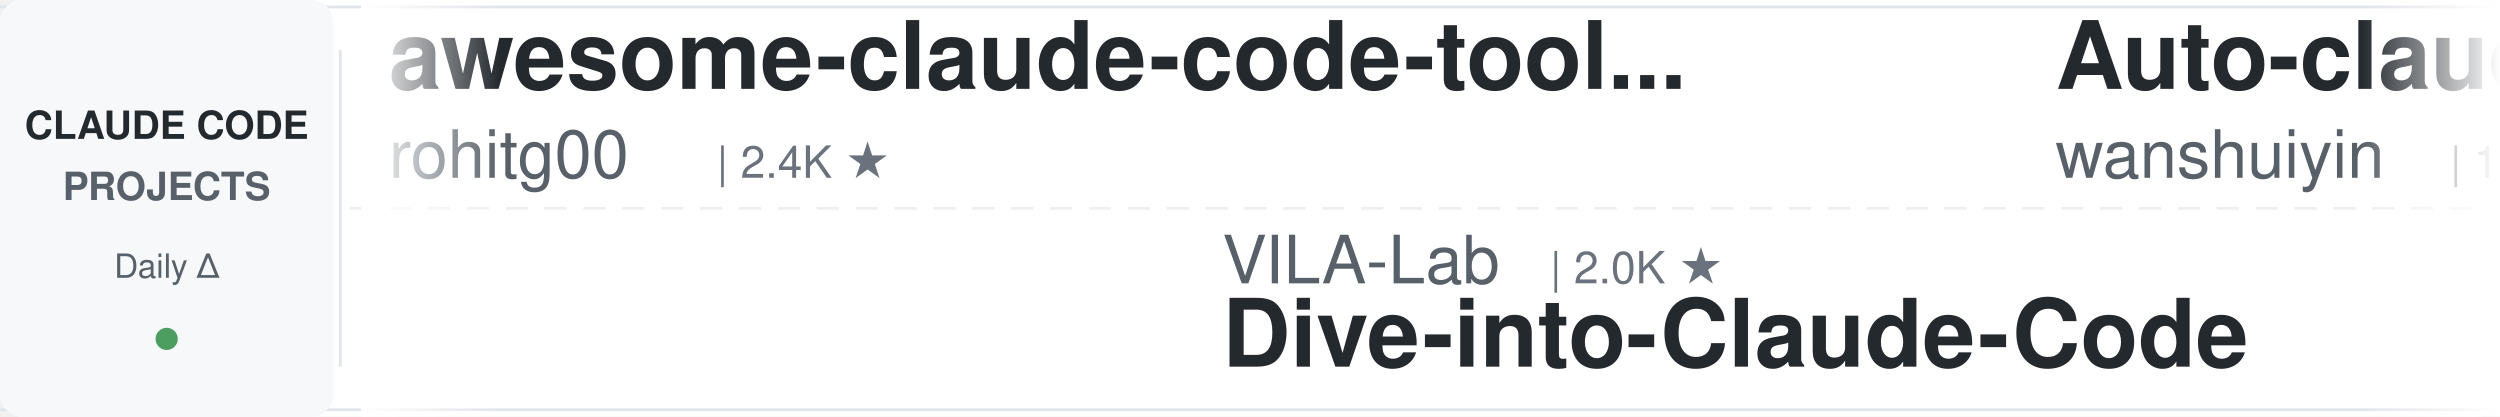
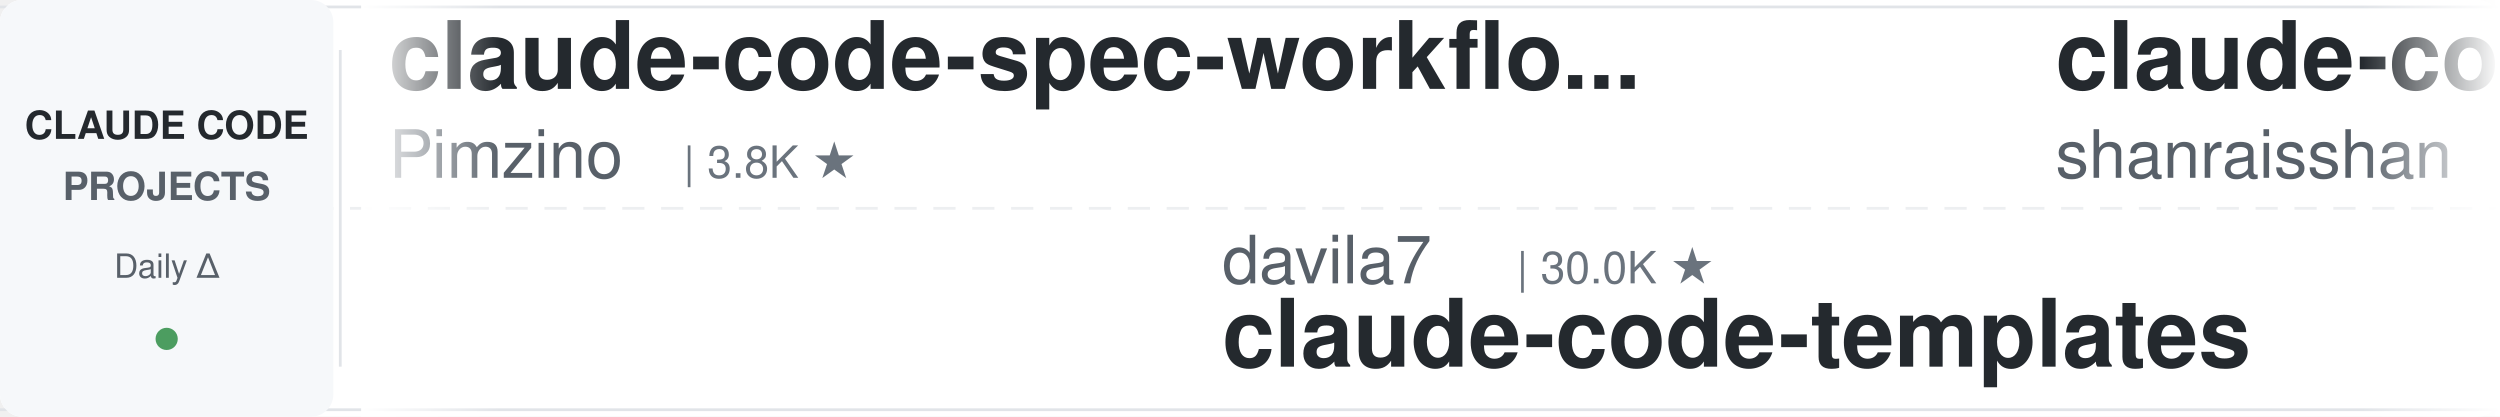
<svg xmlns="http://www.w3.org/2000/svg" width="900" height="150">
  <defs>
    <linearGradient id="leftFade" x1="0%" y1="0%" x2="100%" y2="0%">
      <stop offset="0%" style="stop-color:#ffffff;stop-opacity:1" />
      <stop offset="100%" style="stop-color:#ffffff;stop-opacity:0" />
    </linearGradient>
    <linearGradient id="rightFade" x1="0%" y1="0%" x2="100%" y2="0%">
      <stop offset="0%" style="stop-color:#ffffff;stop-opacity:0" />
      <stop offset="100%" style="stop-color:#ffffff;stop-opacity:1" />
    </linearGradient>
  </defs>
  <rect width="900" height="150" fill="#ffffff" rx="8" />
  <rect x="0" y="2" width="900" height="1" fill="#e1e4e8" />
  <rect x="0" y="147" width="900" height="1" fill="#e1e4e8" />
  <line x1="0" y1="75" x2="900" y2="75" stroke="#e1e4e8" stroke-width="1" stroke-dasharray="8 6" opacity="0.6" />
  <rect x="0" y="0" width="120" height="150" fill="#f6f8fa" rx="8" />
  <text x="60" y="50" font-family="-apple-system, BlinkMacSystemFont, 'Segoe UI', Helvetica, Arial, sans-serif" font-size="14" font-weight="600" fill="#24292e" text-anchor="middle">CLAUDE CODE</text>
  <text x="60" y="72" font-family="-apple-system, BlinkMacSystemFont, 'Segoe UI', Helvetica, Arial, sans-serif" font-size="14" font-weight="600" fill="#586069" text-anchor="middle">PROJECTS</text>
  <text x="60" y="100" font-family="-apple-system, BlinkMacSystemFont, 'Segoe UI', Helvetica, Arial, sans-serif" font-size="12" font-weight="500" fill="#586069" text-anchor="middle">Daily Δ</text>
  <circle cx="60" cy="122" r="4" fill="#22863a" opacity="0.8" />
  <rect x="122" y="18" width="1" height="114" fill="#e1e4e8" />
  <clipPath id="tickerClip">
    <rect x="130" y="0" width="770" height="150" />
  </clipPath>
  <g clip-path="url(#tickerClip)">
    <g id="tickerItems">
      <animateTransform attributeName="transform" attributeType="XML" type="translate" from="0 0" to="-3000 0" dur="54s" repeatCount="indefinite" />
      <g transform="translate(0, 0)">
-         <text x="140" y="32" font-family="-apple-system, BlinkMacSystemFont, 'Segoe UI', Helvetica, Arial, sans-serif" font-size="34" font-weight="600" fill="#24292e">awesome-claude-code-tool...</text>
-         <text x="140" y="64" font-family="-apple-system, BlinkMacSystemFont, 'Segoe UI', Helvetica, Arial, sans-serif" font-size="24" font-weight="400" fill="#586069">rohitg00</text>
-         <text x="258" y="64" font-family="-apple-system, BlinkMacSystemFont, 'Segoe UI', Helvetica, Arial, sans-serif" font-size="16" font-weight="500" fill="#6a737d">| 2.4K ★</text>
+         <text x="140" y="32" font-family="-apple-system, BlinkMacSystemFont, 'Segoe UI', Helvetica, Arial, sans-serif" font-size="34" font-weight="600" fill="#24292e">claude-code-spec-workflo...</text>
+         <text x="140" y="64" font-family="-apple-system, BlinkMacSystemFont, 'Segoe UI', Helvetica, Arial, sans-serif" font-size="24" font-weight="400" fill="#586069">Pimzino</text>
+         <text x="246" y="64" font-family="-apple-system, BlinkMacSystemFont, 'Segoe UI', Helvetica, Arial, sans-serif" font-size="16" font-weight="500" fill="#6a737d">| 3.8K ★</text>
      </g>
      <g transform="translate(300, 0)">
-         <text x="140" y="102" font-family="-apple-system, BlinkMacSystemFont, 'Segoe UI', Helvetica, Arial, sans-serif" font-size="24" font-weight="400" fill="#586069">VILA-Lab</text>
-         <text x="258" y="102" font-family="-apple-system, BlinkMacSystemFont, 'Segoe UI', Helvetica, Arial, sans-serif" font-size="16" font-weight="500" fill="#6a737d">| 2.0K ★</text>
-         <text x="140" y="132" font-family="-apple-system, BlinkMacSystemFont, 'Segoe UI', Helvetica, Arial, sans-serif" font-size="34" font-weight="600" fill="#24292e">Dive-into-Claude-Code</text>
-       </g>
-       <g transform="translate(600, 0)">
-         <text x="140" y="32" font-family="-apple-system, BlinkMacSystemFont, 'Segoe UI', Helvetica, Arial, sans-serif" font-size="34" font-weight="600" fill="#24292e">Auto-claude-code-researc...</text>
-         <text x="140" y="64" font-family="-apple-system, BlinkMacSystemFont, 'Segoe UI', Helvetica, Arial, sans-serif" font-size="24" font-weight="400" fill="#586069">wanshuiyin</text>
-         <text x="282" y="64" font-family="-apple-system, BlinkMacSystemFont, 'Segoe UI', Helvetica, Arial, sans-serif" font-size="16" font-weight="500" fill="#6a737d">| 14.0K ★</text>
-       </g>
-       <g transform="translate(900, 0)">
        <text x="140" y="102" font-family="-apple-system, BlinkMacSystemFont, 'Segoe UI', Helvetica, Arial, sans-serif" font-size="24" font-weight="400" fill="#586069">davila7</text>
        <text x="246" y="102" font-family="-apple-system, BlinkMacSystemFont, 'Segoe UI', Helvetica, Arial, sans-serif" font-size="16" font-weight="500" fill="#6a737d">| 30.0K ★</text>
        <text x="140" y="132" font-family="-apple-system, BlinkMacSystemFont, 'Segoe UI', Helvetica, Arial, sans-serif" font-size="34" font-weight="600" fill="#24292e">claude-code-templates</text>
      </g>
+       <g transform="translate(600, 0)">
+         <text x="140" y="32" font-family="-apple-system, BlinkMacSystemFont, 'Segoe UI', Helvetica, Arial, sans-serif" font-size="34" font-weight="600" fill="#24292e">claude-code-best-practic...</text>
+         <text x="140" y="64" font-family="-apple-system, BlinkMacSystemFont, 'Segoe UI', Helvetica, Arial, sans-serif" font-size="24" font-weight="400" fill="#586069">shanraisshan</text>
+         <text x="306" y="64" font-family="-apple-system, BlinkMacSystemFont, 'Segoe UI', Helvetica, Arial, sans-serif" font-size="16" font-weight="500" fill="#6a737d">| 63.8K ★</text>
+       </g>
+       <g transform="translate(900, 0)">
+         <text x="140" y="102" font-family="-apple-system, BlinkMacSystemFont, 'Segoe UI', Helvetica, Arial, sans-serif" font-size="24" font-weight="400" fill="#586069">ykdojo</text>
+         <text x="234" y="102" font-family="-apple-system, BlinkMacSystemFont, 'Segoe UI', Helvetica, Arial, sans-serif" font-size="16" font-weight="500" fill="#6a737d">| 9.5K ★</text>
+         <text x="140" y="132" font-family="-apple-system, BlinkMacSystemFont, 'Segoe UI', Helvetica, Arial, sans-serif" font-size="34" font-weight="600" fill="#24292e">claude-code-tips</text>
+       </g>
      <g transform="translate(1200, 0)">
-         <text x="140" y="32" font-family="-apple-system, BlinkMacSystemFont, 'Segoe UI', Helvetica, Arial, sans-serif" font-size="34" font-weight="600" fill="#24292e">claude-code-guide</text>
-         <text x="140" y="64" font-family="-apple-system, BlinkMacSystemFont, 'Segoe UI', Helvetica, Arial, sans-serif" font-size="24" font-weight="400" fill="#586069">zebbern</text>
-         <text x="246" y="64" font-family="-apple-system, BlinkMacSystemFont, 'Segoe UI', Helvetica, Arial, sans-serif" font-size="16" font-weight="500" fill="#6a737d">| 4.4K ★</text>
+         <text x="140" y="32" font-family="-apple-system, BlinkMacSystemFont, 'Segoe UI', Helvetica, Arial, sans-serif" font-size="34" font-weight="600" fill="#24292e">claude-code-prompts</text>
+         <text x="140" y="64" font-family="-apple-system, BlinkMacSystemFont, 'Segoe UI', Helvetica, Arial, sans-serif" font-size="24" font-weight="400" fill="#586069">repowise-dev</text>
+         <text x="306" y="64" font-family="-apple-system, BlinkMacSystemFont, 'Segoe UI', Helvetica, Arial, sans-serif" font-size="16" font-weight="500" fill="#6a737d">| 1.2K ★</text>
      </g>
      <g transform="translate(1500, 0)">
-         <text x="140" y="102" font-family="-apple-system, BlinkMacSystemFont, 'Segoe UI', Helvetica, Arial, sans-serif" font-size="24" font-weight="400" fill="#586069">lintsinghua</text>
-         <text x="294" y="102" font-family="-apple-system, BlinkMacSystemFont, 'Segoe UI', Helvetica, Arial, sans-serif" font-size="16" font-weight="500" fill="#6a737d">| 4.0K ★</text>
-         <text x="140" y="132" font-family="-apple-system, BlinkMacSystemFont, 'Segoe UI', Helvetica, Arial, sans-serif" font-size="34" font-weight="600" fill="#24292e">claude-code-book</text>
+         <text x="140" y="102" font-family="-apple-system, BlinkMacSystemFont, 'Segoe UI', Helvetica, Arial, sans-serif" font-size="24" font-weight="400" fill="#586069">wanshuiyin</text>
+         <text x="282" y="102" font-family="-apple-system, BlinkMacSystemFont, 'Segoe UI', Helvetica, Arial, sans-serif" font-size="16" font-weight="500" fill="#6a737d">| 14.0K ★</text>
+         <text x="140" y="132" font-family="-apple-system, BlinkMacSystemFont, 'Segoe UI', Helvetica, Arial, sans-serif" font-size="34" font-weight="600" fill="#24292e">Auto-claude-code-researc...</text>
      </g>
      <g transform="translate(1800, 0)">
-         <text x="140" y="32" font-family="-apple-system, BlinkMacSystemFont, 'Segoe UI', Helvetica, Arial, sans-serif" font-size="34" font-weight="600" fill="#24292e">arcads-claude-code</text>
-         <text x="140" y="64" font-family="-apple-system, BlinkMacSystemFont, 'Segoe UI', Helvetica, Arial, sans-serif" font-size="24" font-weight="400" fill="#586069">krusemediallc</text>
-         <text x="318" y="64" font-family="-apple-system, BlinkMacSystemFont, 'Segoe UI', Helvetica, Arial, sans-serif" font-size="16" font-weight="500" fill="#6a737d">| 1.1K ★</text>
+         <text x="140" y="32" font-family="-apple-system, BlinkMacSystemFont, 'Segoe UI', Helvetica, Arial, sans-serif" font-size="34" font-weight="600" fill="#24292e">claude-code-plugins-plus...</text>
+         <text x="140" y="64" font-family="-apple-system, BlinkMacSystemFont, 'Segoe UI', Helvetica, Arial, sans-serif" font-size="24" font-weight="400" fill="#586069">jeremylongshore</text>
+         <text x="342" y="64" font-family="-apple-system, BlinkMacSystemFont, 'Segoe UI', Helvetica, Arial, sans-serif" font-size="16" font-weight="500" fill="#6a737d">| 2.6K ★</text>
      </g>
      <g transform="translate(2100, 0)">
-         <text x="140" y="102" font-family="-apple-system, BlinkMacSystemFont, 'Segoe UI', Helvetica, Arial, sans-serif" font-size="24" font-weight="400" fill="#586069">repowise-dev</text>
-         <text x="306" y="102" font-family="-apple-system, BlinkMacSystemFont, 'Segoe UI', Helvetica, Arial, sans-serif" font-size="16" font-weight="500" fill="#6a737d">| 1.2K ★</text>
-         <text x="140" y="132" font-family="-apple-system, BlinkMacSystemFont, 'Segoe UI', Helvetica, Arial, sans-serif" font-size="34" font-weight="600" fill="#24292e">claude-code-prompts</text>
+         <text x="140" y="102" font-family="-apple-system, BlinkMacSystemFont, 'Segoe UI', Helvetica, Arial, sans-serif" font-size="24" font-weight="400" fill="#586069">Donchitos</text>
+         <text x="270" y="102" font-family="-apple-system, BlinkMacSystemFont, 'Segoe UI', Helvetica, Arial, sans-serif" font-size="16" font-weight="500" fill="#6a737d">| 23.5K ★</text>
+         <text x="140" y="132" font-family="-apple-system, BlinkMacSystemFont, 'Segoe UI', Helvetica, Arial, sans-serif" font-size="34" font-weight="600" fill="#24292e">Claude-Code-Game-Studios</text>
      </g>
      <g transform="translate(2400, 0)">
-         <text x="140" y="32" font-family="-apple-system, BlinkMacSystemFont, 'Segoe UI', Helvetica, Arial, sans-serif" font-size="34" font-weight="600" fill="#24292e">claude-code-source</text>
-         <text x="140" y="64" font-family="-apple-system, BlinkMacSystemFont, 'Segoe UI', Helvetica, Arial, sans-serif" font-size="24" font-weight="400" fill="#586069">AprilNEA</text>
-         <text x="258" y="64" font-family="-apple-system, BlinkMacSystemFont, 'Segoe UI', Helvetica, Arial, sans-serif" font-size="16" font-weight="500" fill="#6a737d">| 392 ★</text>
+         <text x="140" y="32" font-family="-apple-system, BlinkMacSystemFont, 'Segoe UI', Helvetica, Arial, sans-serif" font-size="34" font-weight="600" fill="#24292e">claude-code-book</text>
+         <text x="140" y="64" font-family="-apple-system, BlinkMacSystemFont, 'Segoe UI', Helvetica, Arial, sans-serif" font-size="24" font-weight="400" fill="#586069">lintsinghua</text>
+         <text x="294" y="64" font-family="-apple-system, BlinkMacSystemFont, 'Segoe UI', Helvetica, Arial, sans-serif" font-size="16" font-weight="500" fill="#6a737d">| 4.0K ★</text>
      </g>
      <g transform="translate(2700, 0)">
-         <text x="140" y="102" font-family="-apple-system, BlinkMacSystemFont, 'Segoe UI', Helvetica, Arial, sans-serif" font-size="24" font-weight="400" fill="#586069">huangjia2019</text>
-         <text x="306" y="102" font-family="-apple-system, BlinkMacSystemFont, 'Segoe UI', Helvetica, Arial, sans-serif" font-size="16" font-weight="500" fill="#6a737d">| 1.0K ★</text>
-         <text x="140" y="132" font-family="-apple-system, BlinkMacSystemFont, 'Segoe UI', Helvetica, Arial, sans-serif" font-size="34" font-weight="600" fill="#24292e">claude-code-engineering</text>
+         <text x="140" y="102" font-family="-apple-system, BlinkMacSystemFont, 'Segoe UI', Helvetica, Arial, sans-serif" font-size="24" font-weight="400" fill="#586069">edmund-io</text>
+         <text x="270" y="102" font-family="-apple-system, BlinkMacSystemFont, 'Segoe UI', Helvetica, Arial, sans-serif" font-size="16" font-weight="500" fill="#6a737d">| 1.5K ★</text>
+         <text x="140" y="132" font-family="-apple-system, BlinkMacSystemFont, 'Segoe UI', Helvetica, Arial, sans-serif" font-size="34" font-weight="600" fill="#24292e">edmunds-claude-code</text>
      </g>
      <g transform="translate(3000, 0)">
-         <text x="140" y="32" font-family="-apple-system, BlinkMacSystemFont, 'Segoe UI', Helvetica, Arial, sans-serif" font-size="34" font-weight="600" fill="#24292e">awesome-claude-code-tool...</text>
-         <text x="140" y="64" font-family="-apple-system, BlinkMacSystemFont, 'Segoe UI', Helvetica, Arial, sans-serif" font-size="24" font-weight="400" fill="#586069">rohitg00</text>
-         <text x="258" y="64" font-family="-apple-system, BlinkMacSystemFont, 'Segoe UI', Helvetica, Arial, sans-serif" font-size="16" font-weight="500" fill="#6a737d">| 2.4K ★</text>
+         <text x="140" y="32" font-family="-apple-system, BlinkMacSystemFont, 'Segoe UI', Helvetica, Arial, sans-serif" font-size="34" font-weight="600" fill="#24292e">claude-code-spec-workflo...</text>
+         <text x="140" y="64" font-family="-apple-system, BlinkMacSystemFont, 'Segoe UI', Helvetica, Arial, sans-serif" font-size="24" font-weight="400" fill="#586069">Pimzino</text>
+         <text x="246" y="64" font-family="-apple-system, BlinkMacSystemFont, 'Segoe UI', Helvetica, Arial, sans-serif" font-size="16" font-weight="500" fill="#6a737d">| 3.8K ★</text>
      </g>
      <g transform="translate(3300, 0)">
-         <text x="140" y="102" font-family="-apple-system, BlinkMacSystemFont, 'Segoe UI', Helvetica, Arial, sans-serif" font-size="24" font-weight="400" fill="#586069">VILA-Lab</text>
-         <text x="258" y="102" font-family="-apple-system, BlinkMacSystemFont, 'Segoe UI', Helvetica, Arial, sans-serif" font-size="16" font-weight="500" fill="#6a737d">| 2.0K ★</text>
-         <text x="140" y="132" font-family="-apple-system, BlinkMacSystemFont, 'Segoe UI', Helvetica, Arial, sans-serif" font-size="34" font-weight="600" fill="#24292e">Dive-into-Claude-Code</text>
-       </g>
-       <g transform="translate(3600, 0)">
-         <text x="140" y="32" font-family="-apple-system, BlinkMacSystemFont, 'Segoe UI', Helvetica, Arial, sans-serif" font-size="34" font-weight="600" fill="#24292e">Auto-claude-code-researc...</text>
-         <text x="140" y="64" font-family="-apple-system, BlinkMacSystemFont, 'Segoe UI', Helvetica, Arial, sans-serif" font-size="24" font-weight="400" fill="#586069">wanshuiyin</text>
-         <text x="282" y="64" font-family="-apple-system, BlinkMacSystemFont, 'Segoe UI', Helvetica, Arial, sans-serif" font-size="16" font-weight="500" fill="#6a737d">| 14.0K ★</text>
-       </g>
-       <g transform="translate(3900, 0)">
        <text x="140" y="102" font-family="-apple-system, BlinkMacSystemFont, 'Segoe UI', Helvetica, Arial, sans-serif" font-size="24" font-weight="400" fill="#586069">davila7</text>
        <text x="246" y="102" font-family="-apple-system, BlinkMacSystemFont, 'Segoe UI', Helvetica, Arial, sans-serif" font-size="16" font-weight="500" fill="#6a737d">| 30.0K ★</text>
        <text x="140" y="132" font-family="-apple-system, BlinkMacSystemFont, 'Segoe UI', Helvetica, Arial, sans-serif" font-size="34" font-weight="600" fill="#24292e">claude-code-templates</text>
+       </g>
+       <g transform="translate(3600, 0)">
+         <text x="140" y="32" font-family="-apple-system, BlinkMacSystemFont, 'Segoe UI', Helvetica, Arial, sans-serif" font-size="34" font-weight="600" fill="#24292e">claude-code-best-practic...</text>
+         <text x="140" y="64" font-family="-apple-system, BlinkMacSystemFont, 'Segoe UI', Helvetica, Arial, sans-serif" font-size="24" font-weight="400" fill="#586069">shanraisshan</text>
+         <text x="306" y="64" font-family="-apple-system, BlinkMacSystemFont, 'Segoe UI', Helvetica, Arial, sans-serif" font-size="16" font-weight="500" fill="#6a737d">| 63.8K ★</text>
+       </g>
+       <g transform="translate(3900, 0)">
+         <text x="140" y="102" font-family="-apple-system, BlinkMacSystemFont, 'Segoe UI', Helvetica, Arial, sans-serif" font-size="24" font-weight="400" fill="#586069">ykdojo</text>
+         <text x="234" y="102" font-family="-apple-system, BlinkMacSystemFont, 'Segoe UI', Helvetica, Arial, sans-serif" font-size="16" font-weight="500" fill="#6a737d">| 9.5K ★</text>
+         <text x="140" y="132" font-family="-apple-system, BlinkMacSystemFont, 'Segoe UI', Helvetica, Arial, sans-serif" font-size="34" font-weight="600" fill="#24292e">claude-code-tips</text>
      </g>
    </g>
  </g>
  <rect x="130" y="0" width="50" height="150" fill="url(#leftFade)" />
  <rect x="850" y="0" width="50" height="150" fill="url(#rightFade)" />
</svg>
